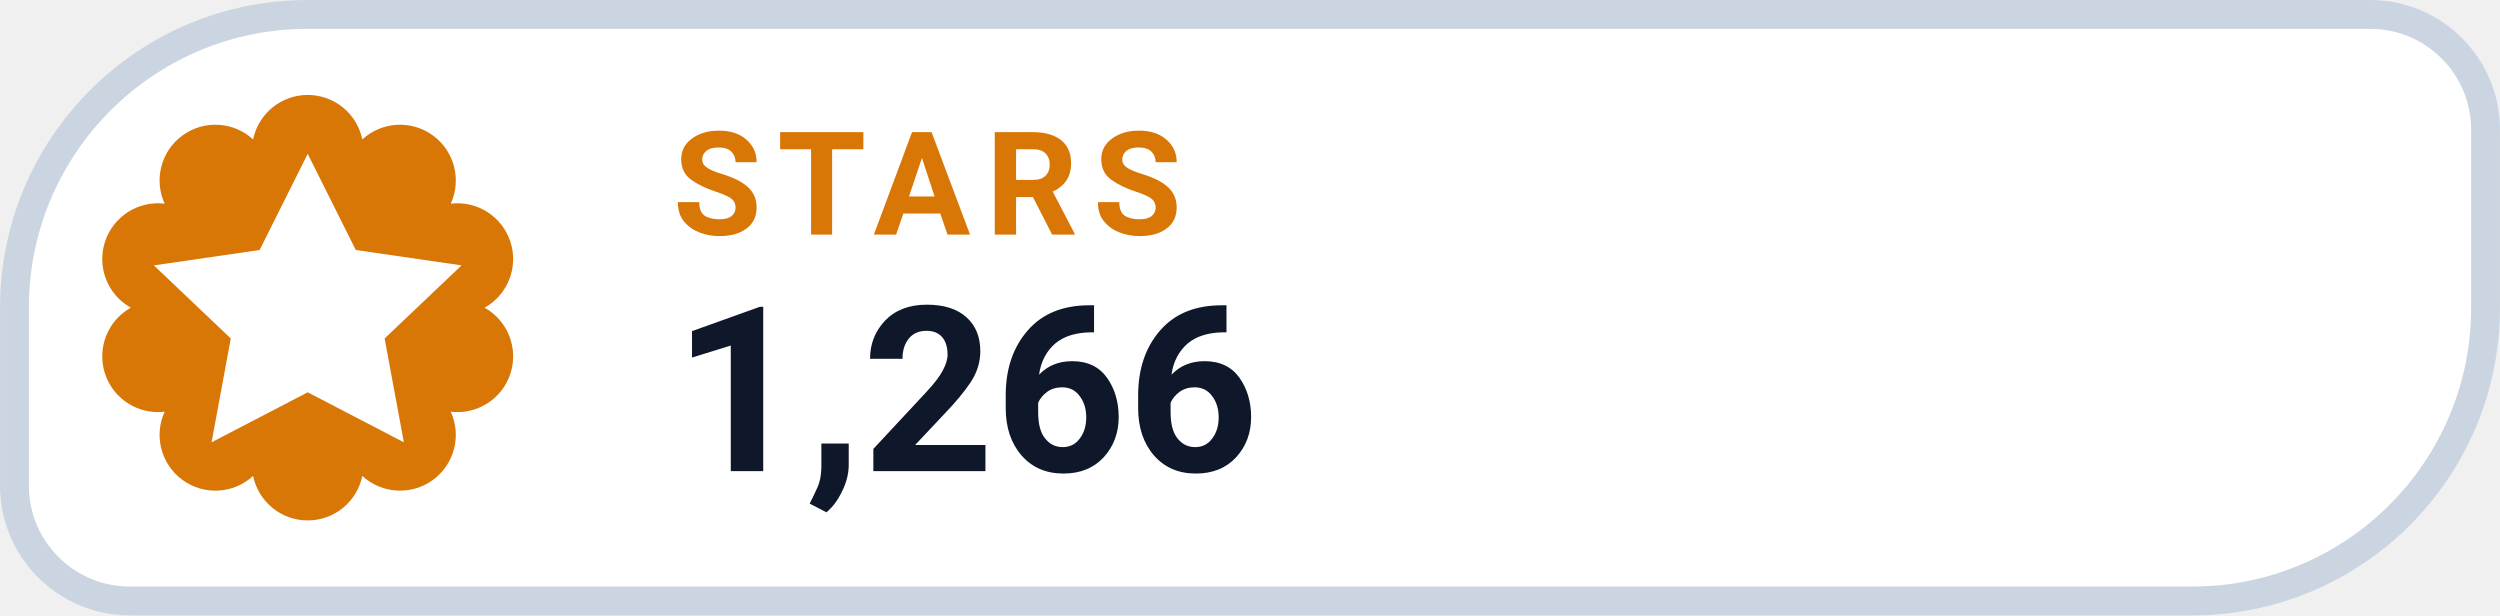
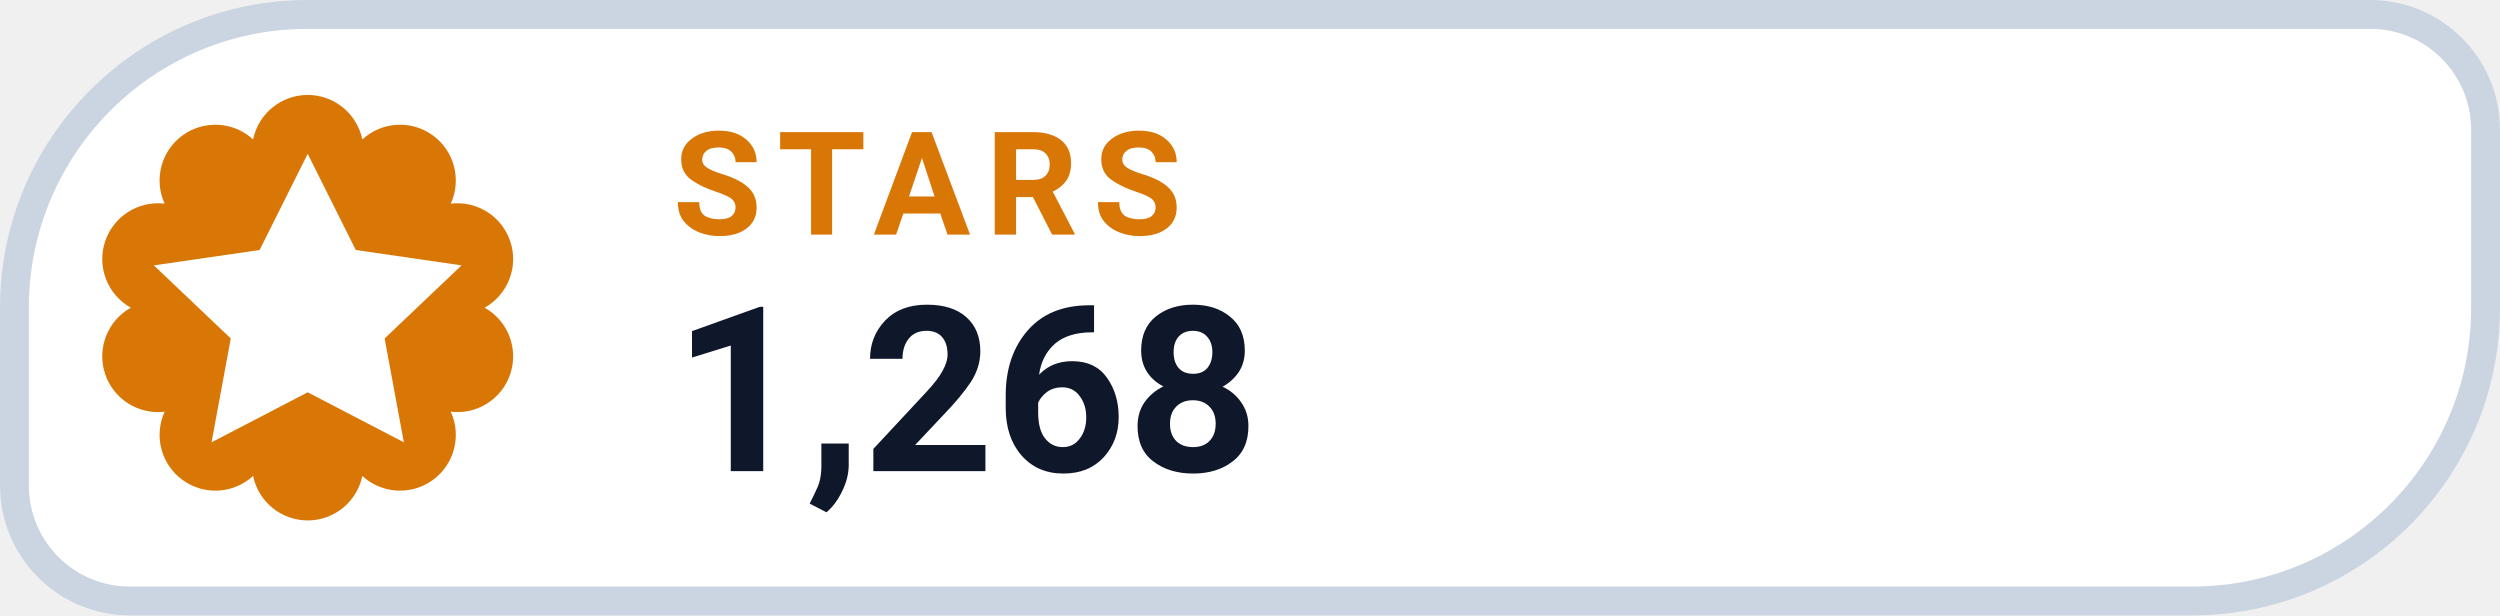
- <svg xmlns="http://www.w3.org/2000/svg" width="126" height="31.015" viewBox="0 0 130 32" role="img" aria-label="STARS 1,266">
+ <svg xmlns="http://www.w3.org/2000/svg" width="126" height="31.015" viewBox="0 0 130 32" role="img" aria-label="STARS 1,268">
  <path d="M 16.00 0.75 H 123.25 A 6.00 6.00 0 0 1 129.25 6.75 V 16.00 A 15.25 15.25 0 0 1 114.00 31.25 H 6.75 A 6.00 6.00 0 0 1 0.75 25.25 V 16.00 A 15.25 15.25 0 0 1 16.00 0.75 Z" fill="#FFFFFF" stroke="#CBD5E1" stroke-width="1.5" />
  <path d="M 13.16 7.25 A 2.90 2.90 0 0 1 18.84 7.25 A 2.90 2.90 0 0 1 23.44 10.59 A 2.90 2.90 0 0 1 25.20 16.00 A 2.90 2.90 0 0 1 23.44 21.41 A 2.90 2.90 0 0 1 18.84 24.75 A 2.90 2.90 0 0 1 13.16 24.75 A 2.90 2.90 0 0 1 8.56 21.41 A 2.90 2.90 0 0 1 6.80 16.00 A 2.90 2.90 0 0 1 8.56 10.59 A 2.90 2.90 0 0 1 13.16 7.25 Z" fill="#D97706" />
  <g transform="translate(16 16)" style="color:#FFFFFF;">
    <path d="M0 -8 l2.5 5 5.5 .8 -4 3.8 1 5.4 -5 -2.6 -5 2.6 1 -5.4 -4 -3.8 5.5 -.8 Z" fill="currentColor" />
  </g>
  <text x="35" y="12.2" fill="#D97706" font-family="-apple-system,BlinkMacSystemFont,'Segoe UI',Roboto,Helvetica,Arial,sans-serif" font-size="7.5" font-weight="700" letter-spacing=".8">STARS</text>
-   <text x="35" y="24.5" fill="#0F172A" font-family="-apple-system,BlinkMacSystemFont,'Segoe UI',Roboto,Helvetica,Arial,sans-serif" font-size="12" font-weight="750">1,266</text>
+   <text x="35" y="24.5" fill="#0F172A" font-family="-apple-system,BlinkMacSystemFont,'Segoe UI',Roboto,Helvetica,Arial,sans-serif" font-size="12" font-weight="750">1,268</text>
</svg>
